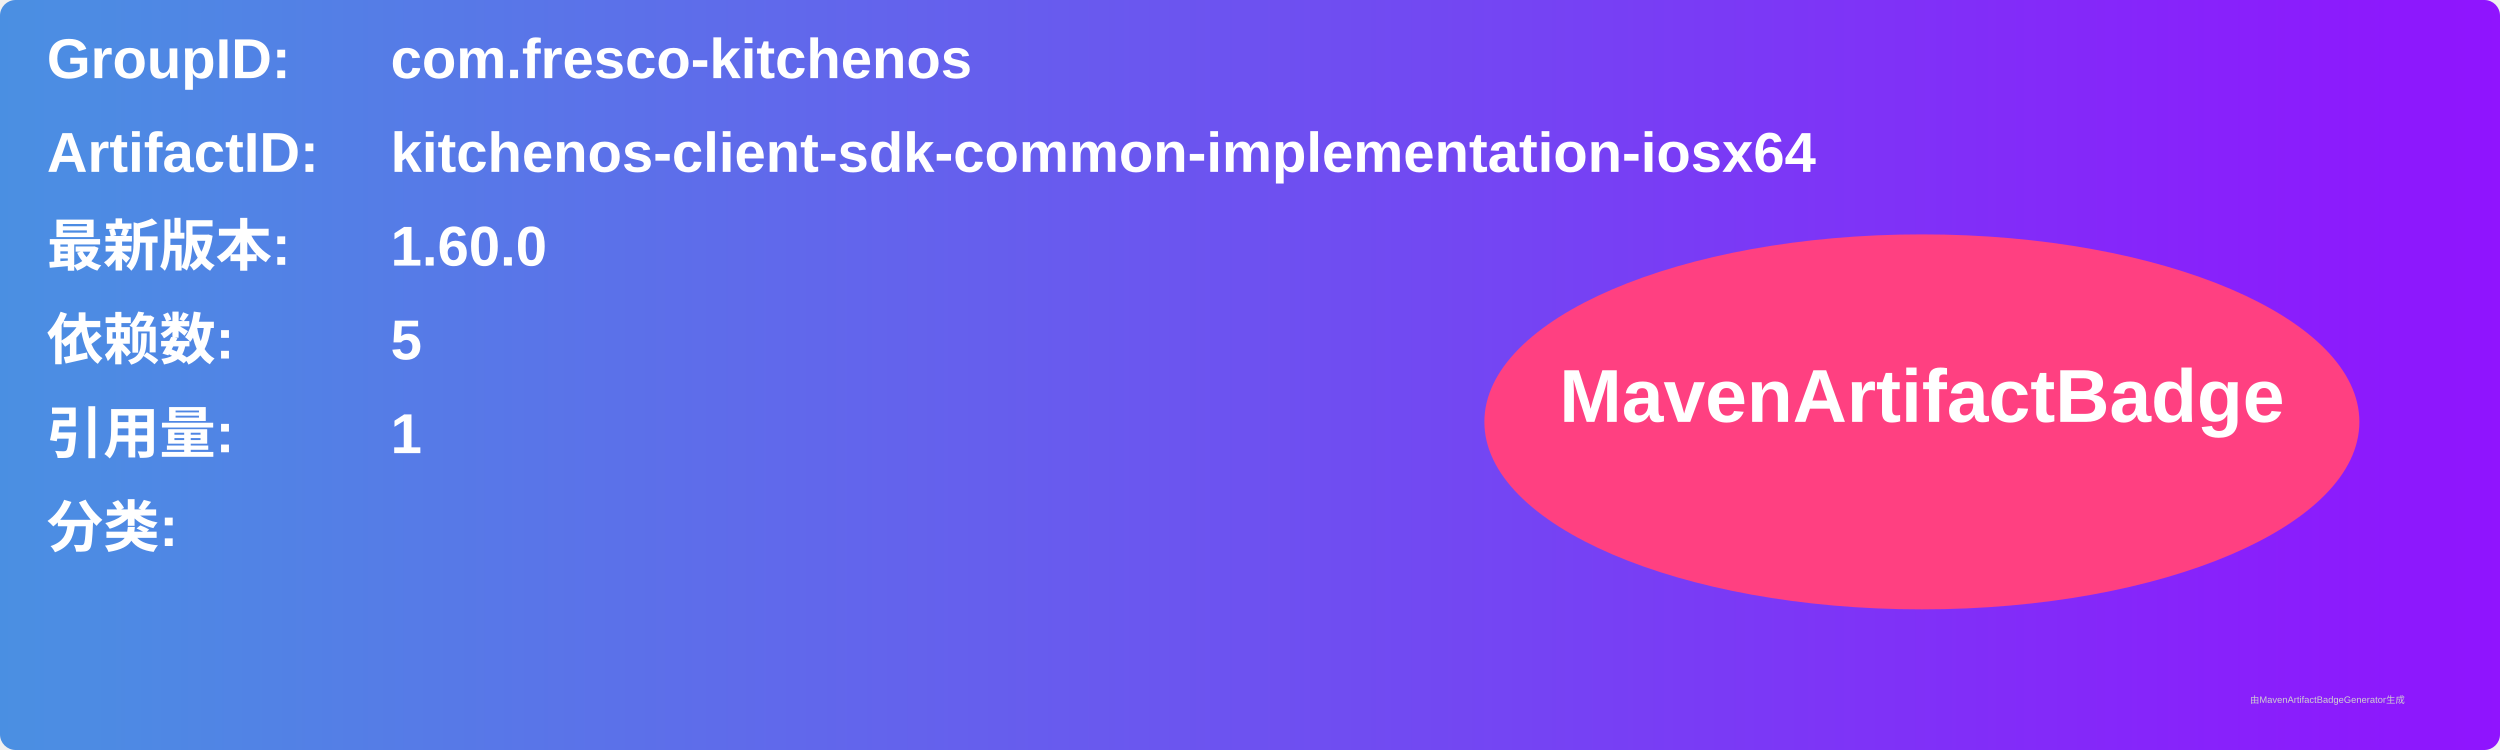
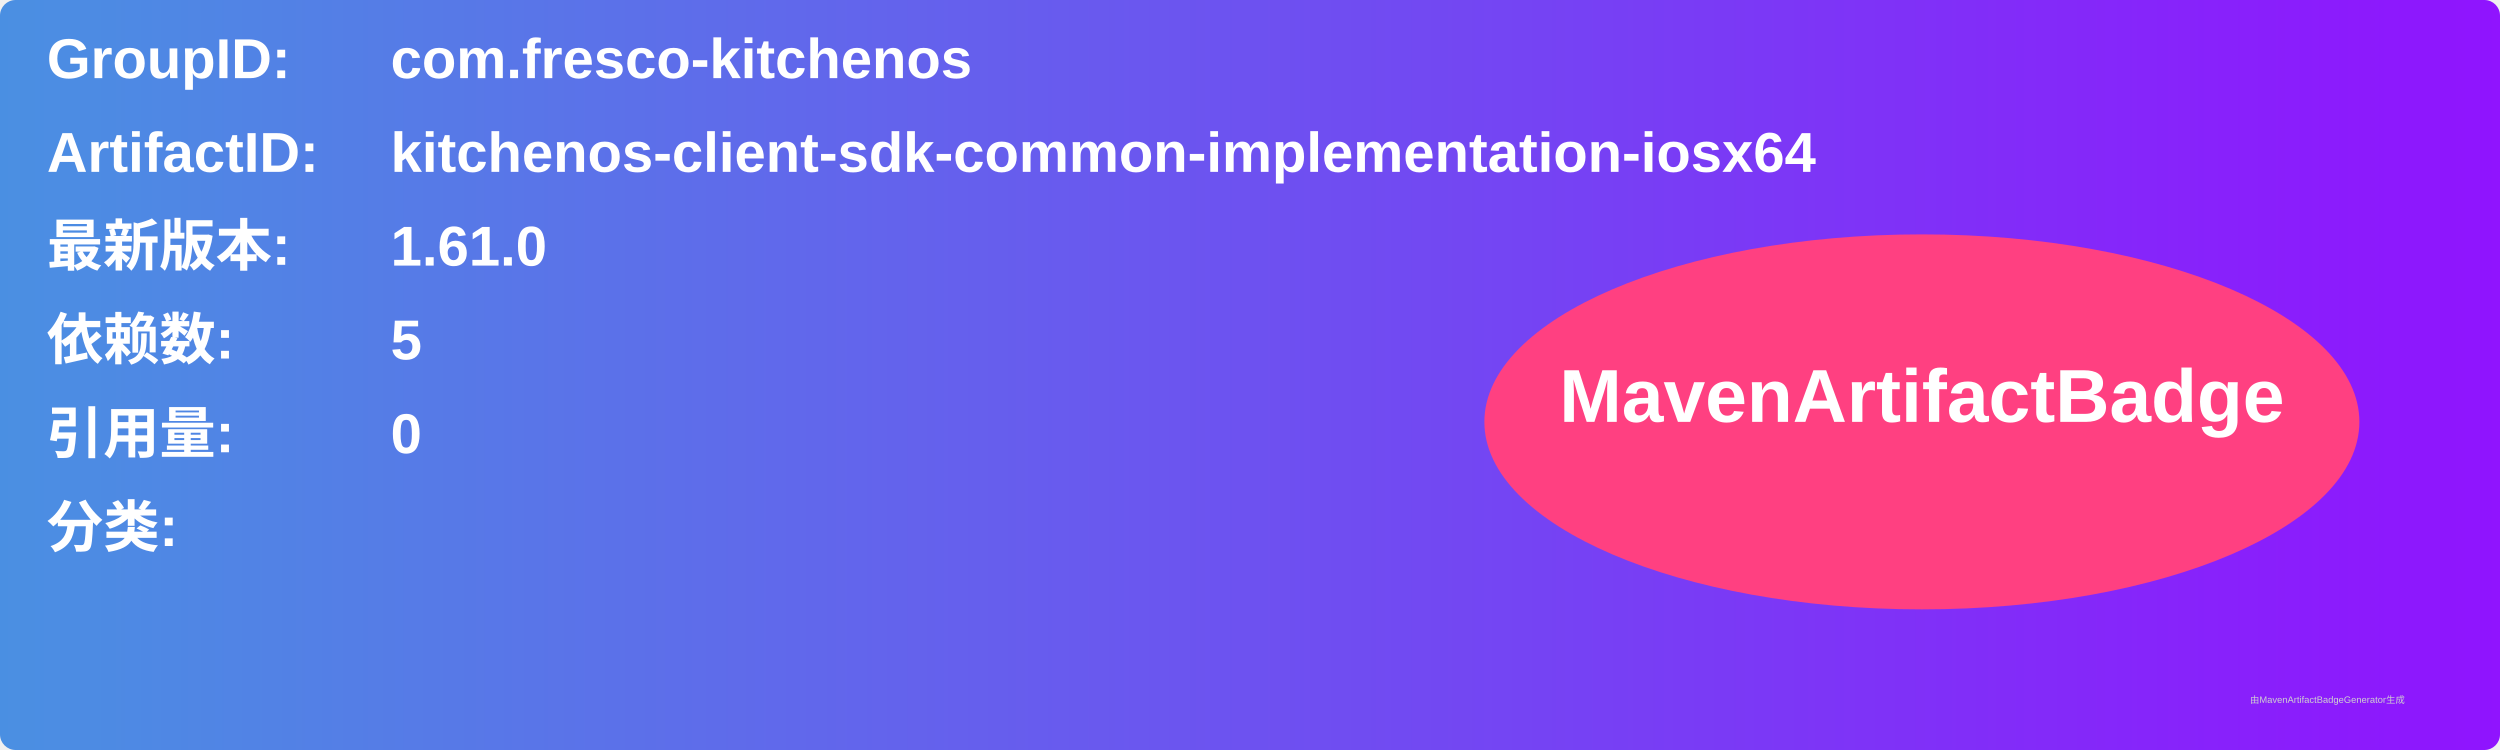
<svg xmlns="http://www.w3.org/2000/svg" width="800" height="240" viewBox="0 0 800 240">
  <linearGradient id="grad" x1="0%" y1="0%" x2="100%" y2="0%">
    <stop offset="0%" stop-color="#4a90e2" />
    <stop offset="100%" stop-color="#9013fe" />
  </linearGradient>
  <rect width="100%" height="100%" rx="5" ry="5" fill="url(#grad)" />
  <g transform="translate(15, 15)">
    <text x="0" y="10" font-family="Arial" font-size="18" fill="white" font-weight="bold" width="260">GroupID:</text>
    <text x="110" y="10" font-family="Arial" font-size="18" fill="white" font-weight="bold" width="460">com.fresco-kitchenos</text>
    <text x="0" y="40" font-family="Arial" font-size="18" fill="white" font-weight="bold" width="260">ArtifactID:</text>
    <text x="110" y="40" font-family="Arial" font-size="18" fill="white" font-weight="bold" width="460">kitchenos-client-sdk-common-implementation-iosx64</text>
    <text x="0" y="70" font-family="Arial" font-size="18" fill="white" font-weight="bold">最新版本:</text>
    <text x="110" y="70" font-family="Arial" font-size="18" fill="white" font-weight="bold">
-       <tspan font-weight="bold">1.60.0</tspan>
+       <tspan font-weight="bold">1.61.0</tspan>
    </text>
    <text x="0" y="100" font-family="Arial" font-size="18" fill="white" font-weight="bold">依赖数: </text>
    <text x="110" y="100" font-family="Arial" font-size="18" fill="white">
      <tspan font-weight="bold">5</tspan>
    </text>
    <text x="0" y="130" font-family="Arial" font-size="18" fill="white" font-weight="bold">引用量: </text>
    <text x="110" y="130" font-family="Arial" font-size="18" fill="white">
-       <tspan font-weight="bold">1</tspan>
+       <tspan font-weight="bold">0</tspan>
    </text>
    <text x="0" y="160" font-family="Arial" font-size="18" fill="white" font-weight="bold">分类:</text>
    <text x="10" y="190" font-family="Arial" font-size="10" fill="white">
      <tspan font-weight="bold" />
    </text>
    <ellipse cx="600" cy="120" rx="140" ry="60" fill="#ff4081" />
    <text x="600" y="120" text-anchor="middle" font-family="Arial" font-size="24" fill="white" font-weight="bold">MavenArtifactBadge</text>
  </g>
  <text x="720" y="225" font-family="Arial" font-size="3" fill="#d0d0d0">由MavenArtifactBadgeGenerator生成</text>
</svg>
